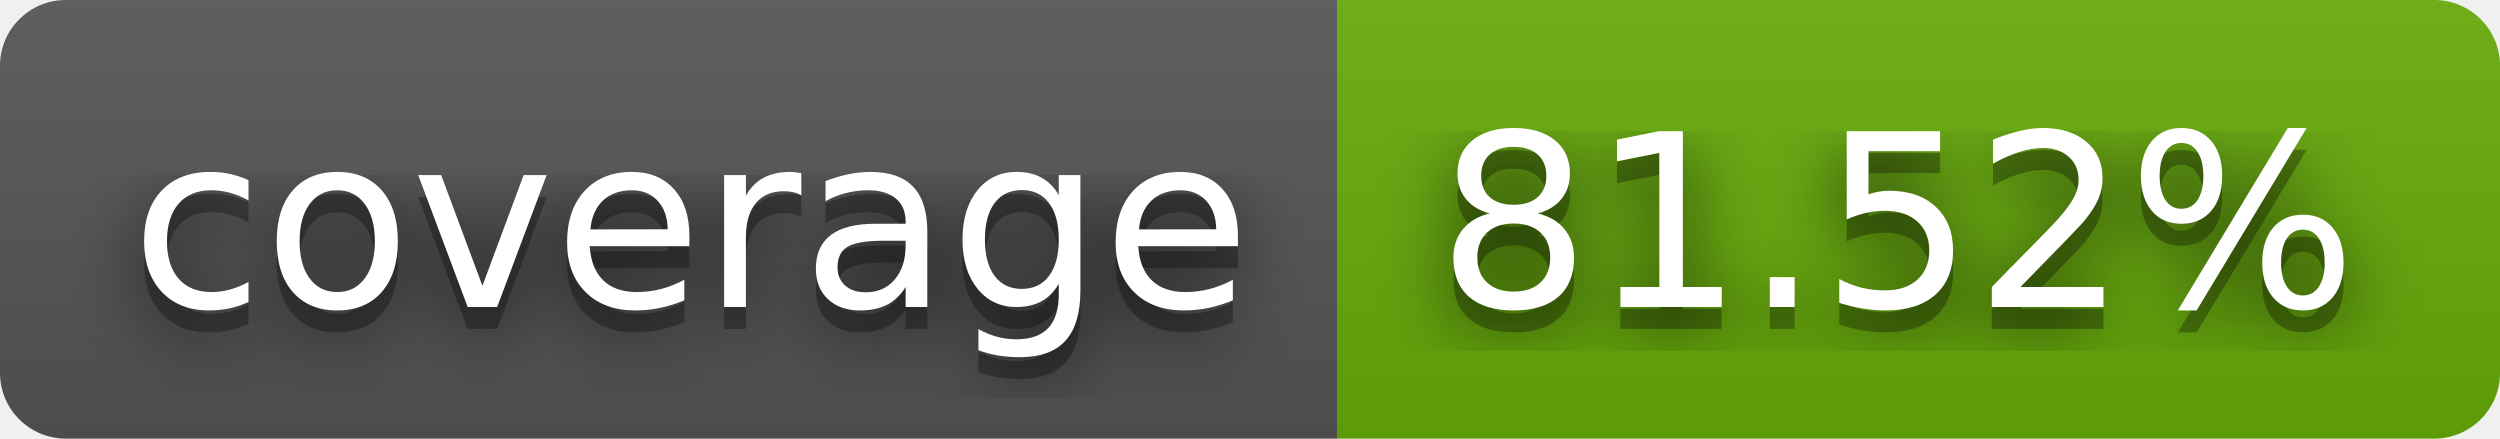
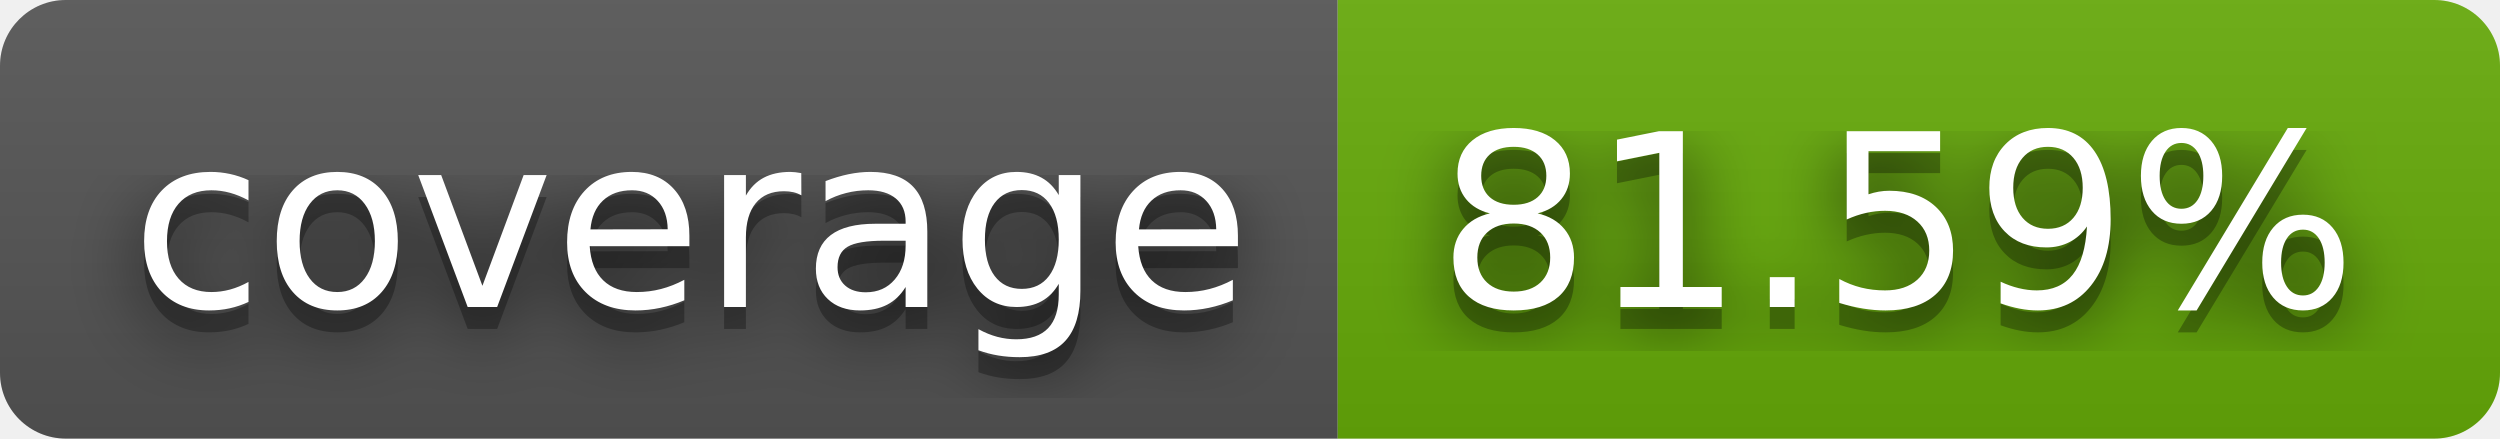
- <svg xmlns="http://www.w3.org/2000/svg" width="114" height="20" role="img" aria-label="coverage: 81.52%">
+ <svg xmlns="http://www.w3.org/2000/svg" width="114" height="20" role="img" aria-label="coverage: 81.59%">
  <filter id="blur">
    <feGaussianBlur stdDeviation="16" />
  </filter>
  <linearGradient id="s" x2="0" y2="100%">
    <stop offset="0" stop-color="#bbb" stop-opacity=".1" />
    <stop offset="1" stop-opacity=".1" />
  </linearGradient>
  <clipPath id="r">
    <rect width="114" height="20" rx="3" />
  </clipPath>
  <g clip-path="url(#r)">
    <rect width="61" height="20" fill="#555" />
    <rect x="61" width="53" height="20" fill="#67ac09" />
    <rect width="114" height="20" fill="url(#s)" />
  </g>
  <g fill="#fff" text-anchor="middle" font-family="Verdana,Geneva,DejaVu Sans,sans-serif" text-rendering="geometricPrecision" font-size="110">
    <g transform="scale(.1)">
      <g aria-hidden="true" fill="#010101">
        <text x="315" y="150" fill-opacity=".8" filter="url(#blur)" textLength="510">coverage</text>
        <text x="315" y="150" fill-opacity=".3" textLength="510">coverage</text>
      </g>
      <text x="315" y="140" textLength="510">coverage</text>
    </g>
    <g transform="scale(.1)">
      <g aria-hidden="true" fill="#010101">
-         <text x="865" y="150" fill-opacity=".8" filter="url(#blur)" textLength="430">81.52%</text>
-         <text x="865" y="150" fill-opacity=".3" textLength="430">81.52%</text>
+         <text x="865" y="150" fill-opacity=".8" filter="url(#blur)" textLength="430">81.59%</text>
+         <text x="865" y="150" fill-opacity=".3" textLength="430">81.59%</text>
      </g>
-       <text x="865" y="140" textLength="430">81.52%</text>
+       <text x="865" y="140" textLength="430">81.59%</text>
    </g>
  </g>
</svg>
